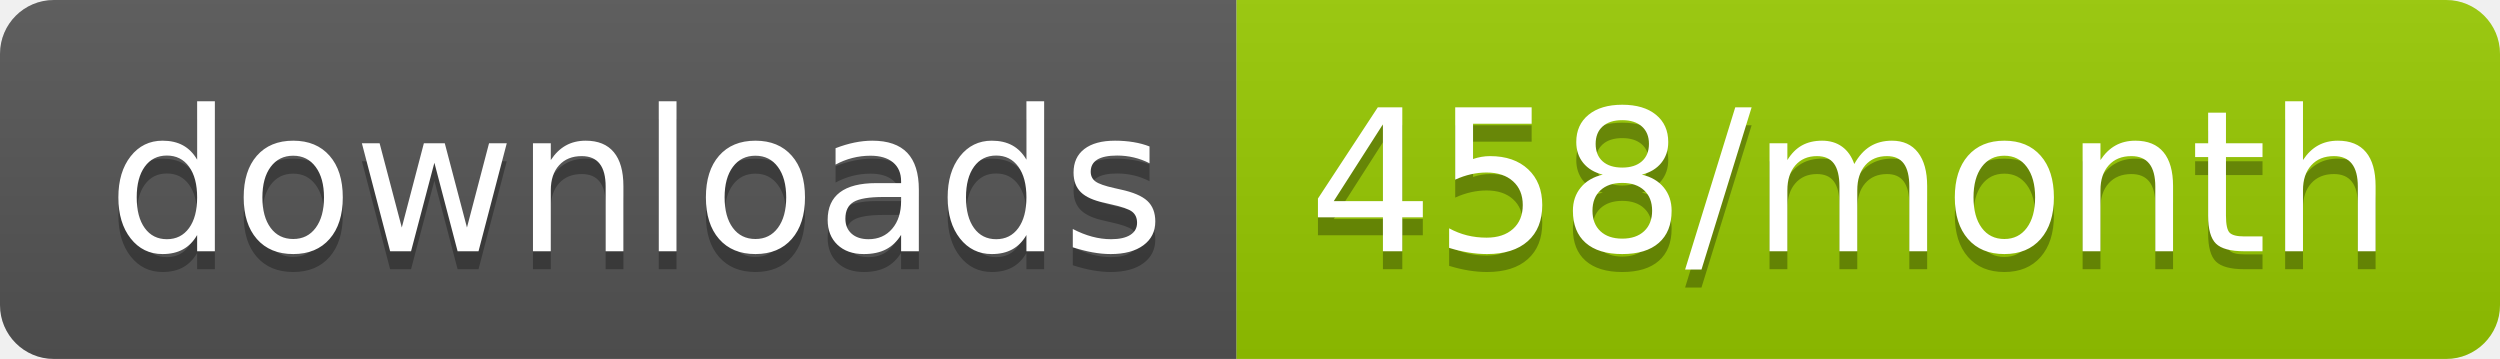
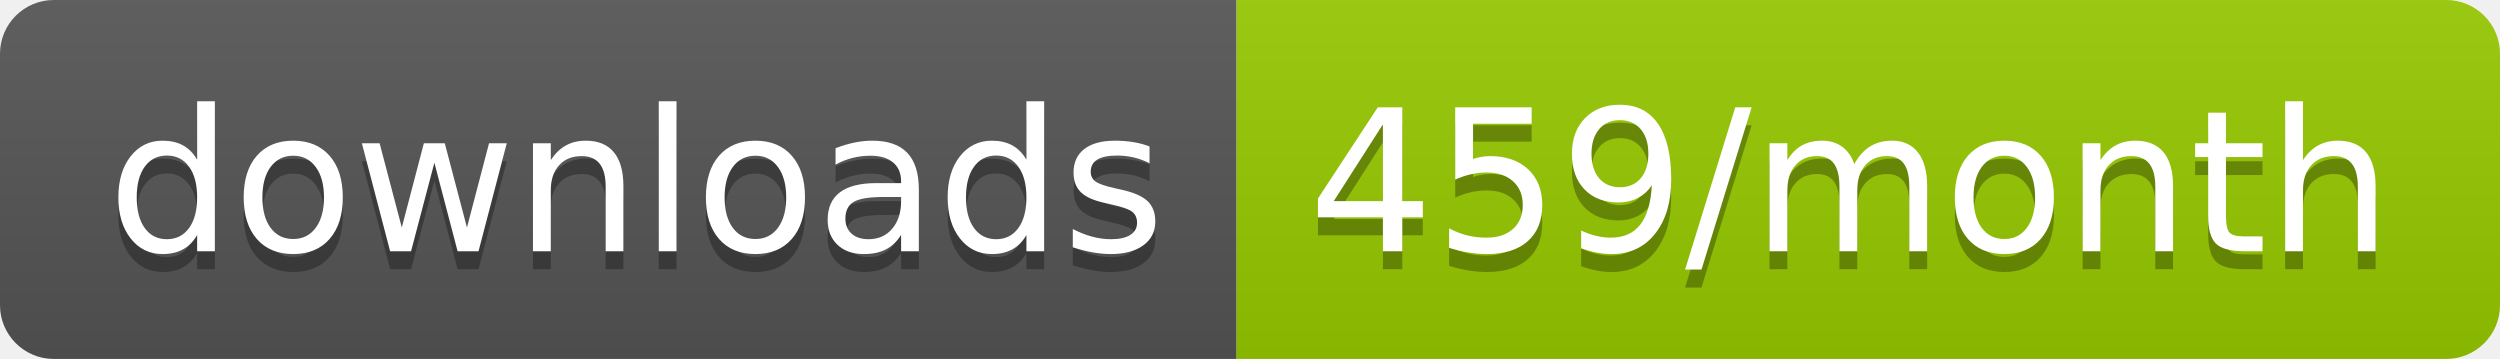
<svg xmlns="http://www.w3.org/2000/svg" width="139.3" height="20">
  <linearGradient id="smooth" x2="0" y2="100%">
    <stop offset="0" stop-color="#bbb" stop-opacity=".1" />
    <stop offset="1" stop-opacity=".1" />
  </linearGradient>
  <clipPath id="round">
    <rect width="139.3" height="20" rx="3" fill="#fff" />
  </clipPath>
  <g clip-path="url(#round)">
    <rect width="68.9" height="20" fill="#555" />
    <rect x="68.9" width="70.4" height="20" fill="#97CA00" />
    <rect width="139.3" height="20" fill="url(#smooth)" />
  </g>
  <g fill="#fff" text-anchor="middle" font-family="DejaVu Sans,Verdana,Geneva,sans-serif" font-size="110">
    <text x="354.5" y="150" fill="#010101" fill-opacity=".3" transform="scale(0.1)" textLength="589.0" lengthAdjust="spacing">downloads</text>
    <text x="354.5" y="140" transform="scale(0.1)" textLength="589.0" lengthAdjust="spacing">downloads</text>
-     <text x="1031.0" y="150" fill="#010101" fill-opacity=".3" transform="scale(0.1)" textLength="604.0" lengthAdjust="spacing">458/month</text>
-     <text x="1031.0" y="140" transform="scale(0.1)" textLength="604.0" lengthAdjust="spacing">458/month</text>
+     <text x="1031.0" y="150" fill="#010101" fill-opacity=".3" transform="scale(0.1)" textLength="604.0" lengthAdjust="spacing">459/month</text>
+     <text x="1031.0" y="140" transform="scale(0.1)" textLength="604.0" lengthAdjust="spacing">459/month</text>
  </g>
</svg>
